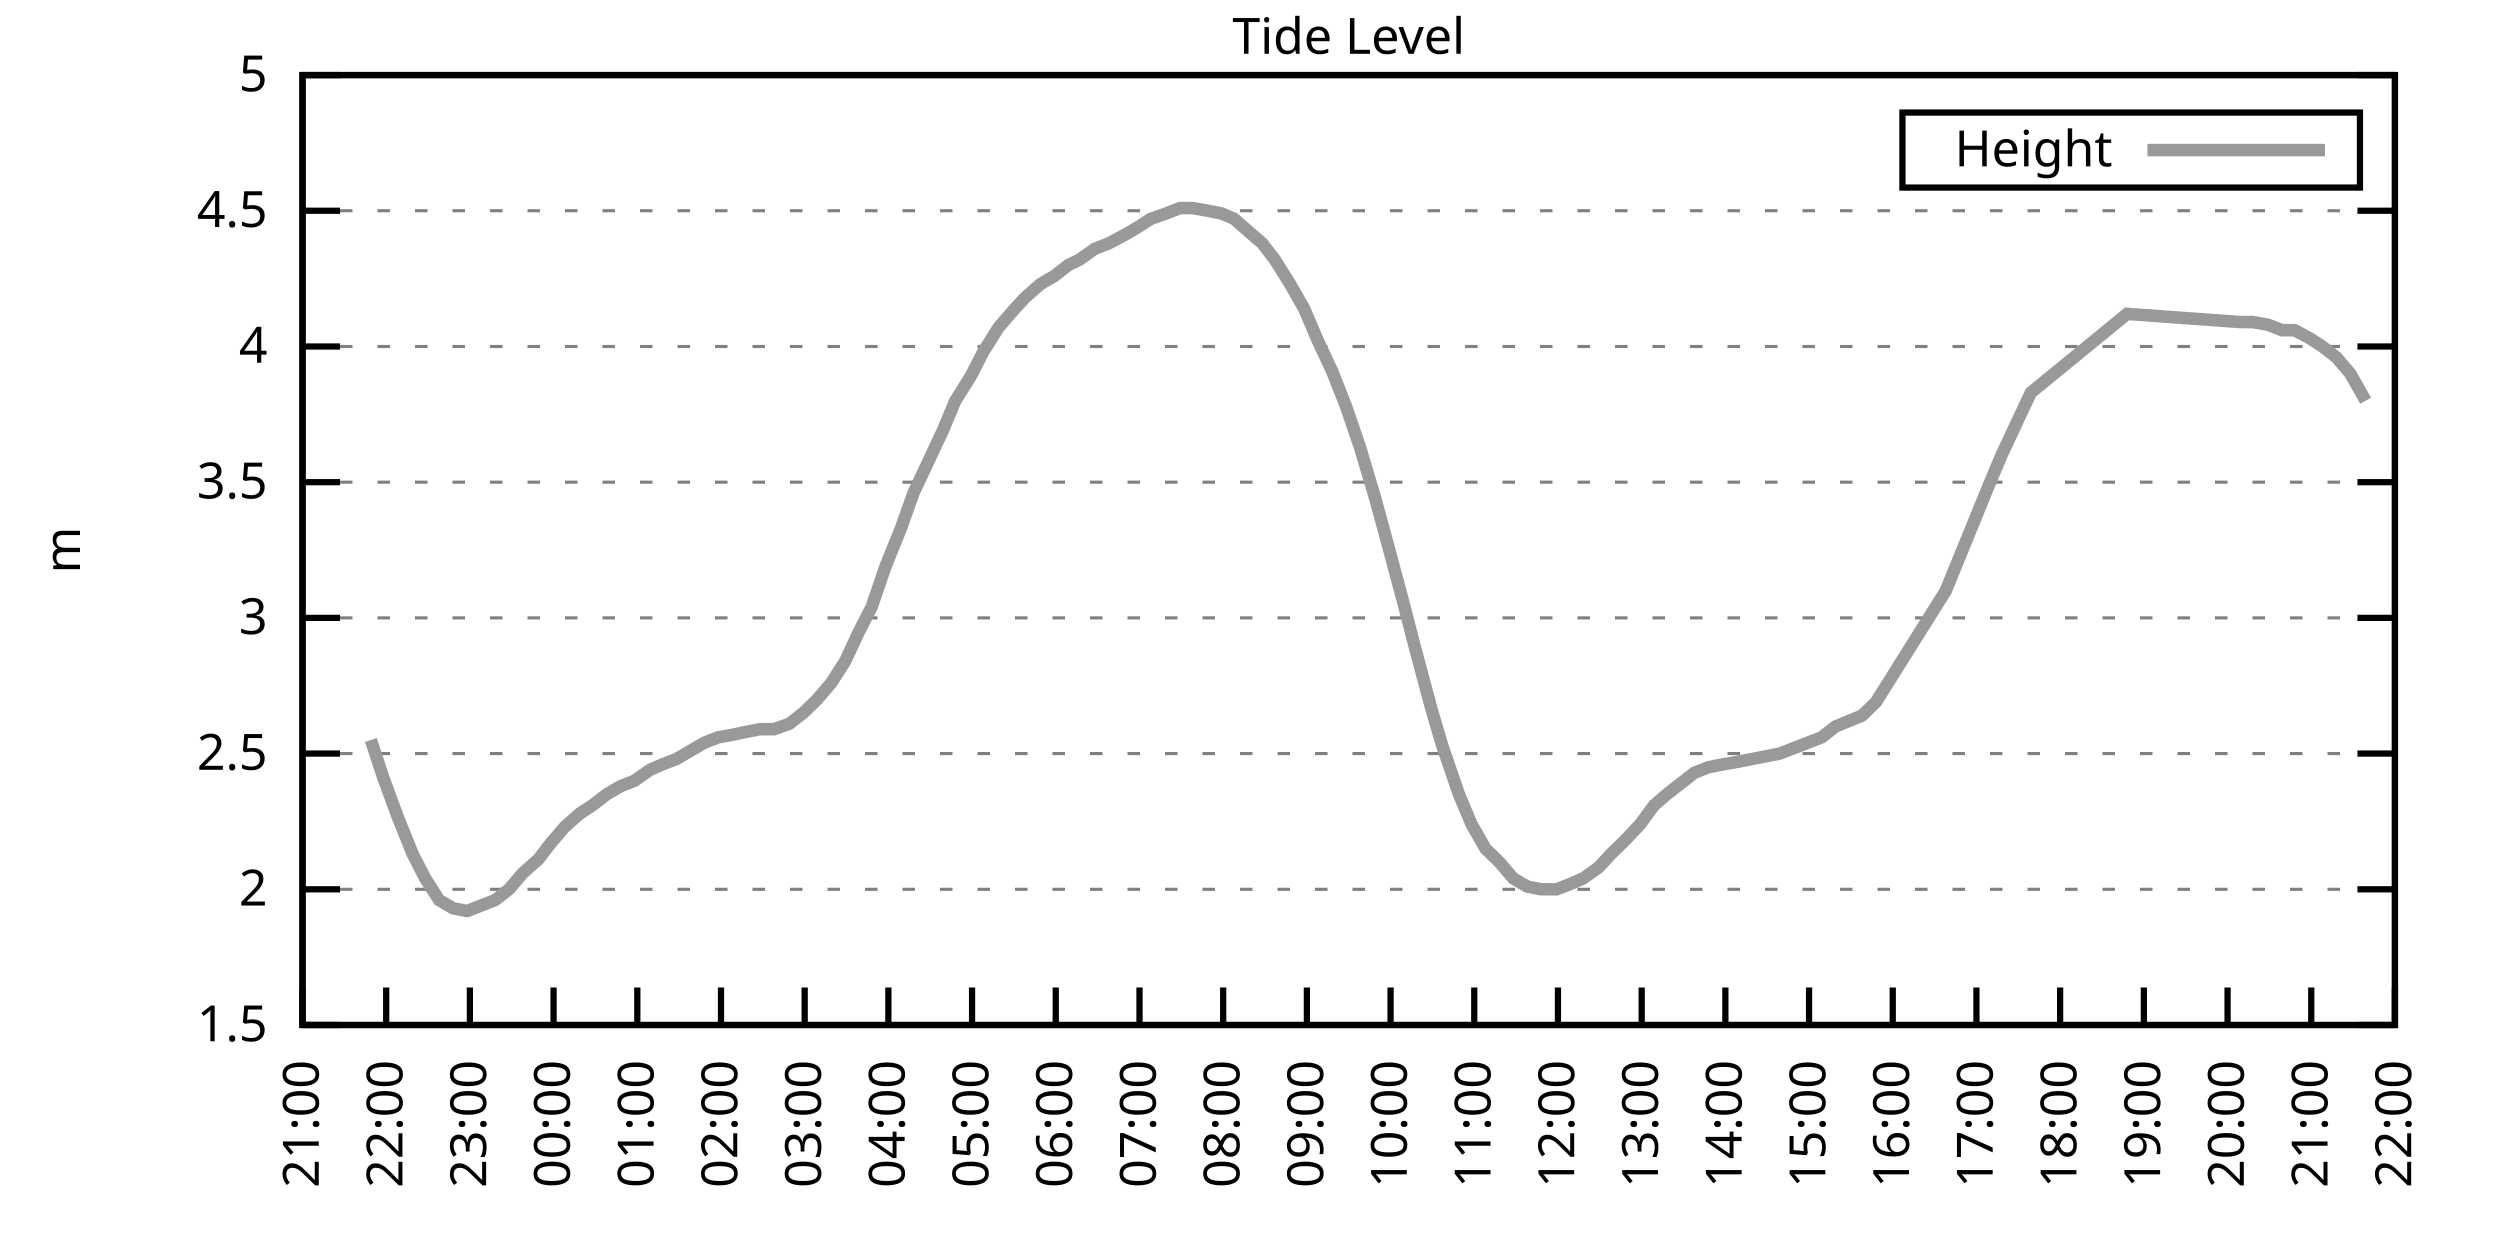
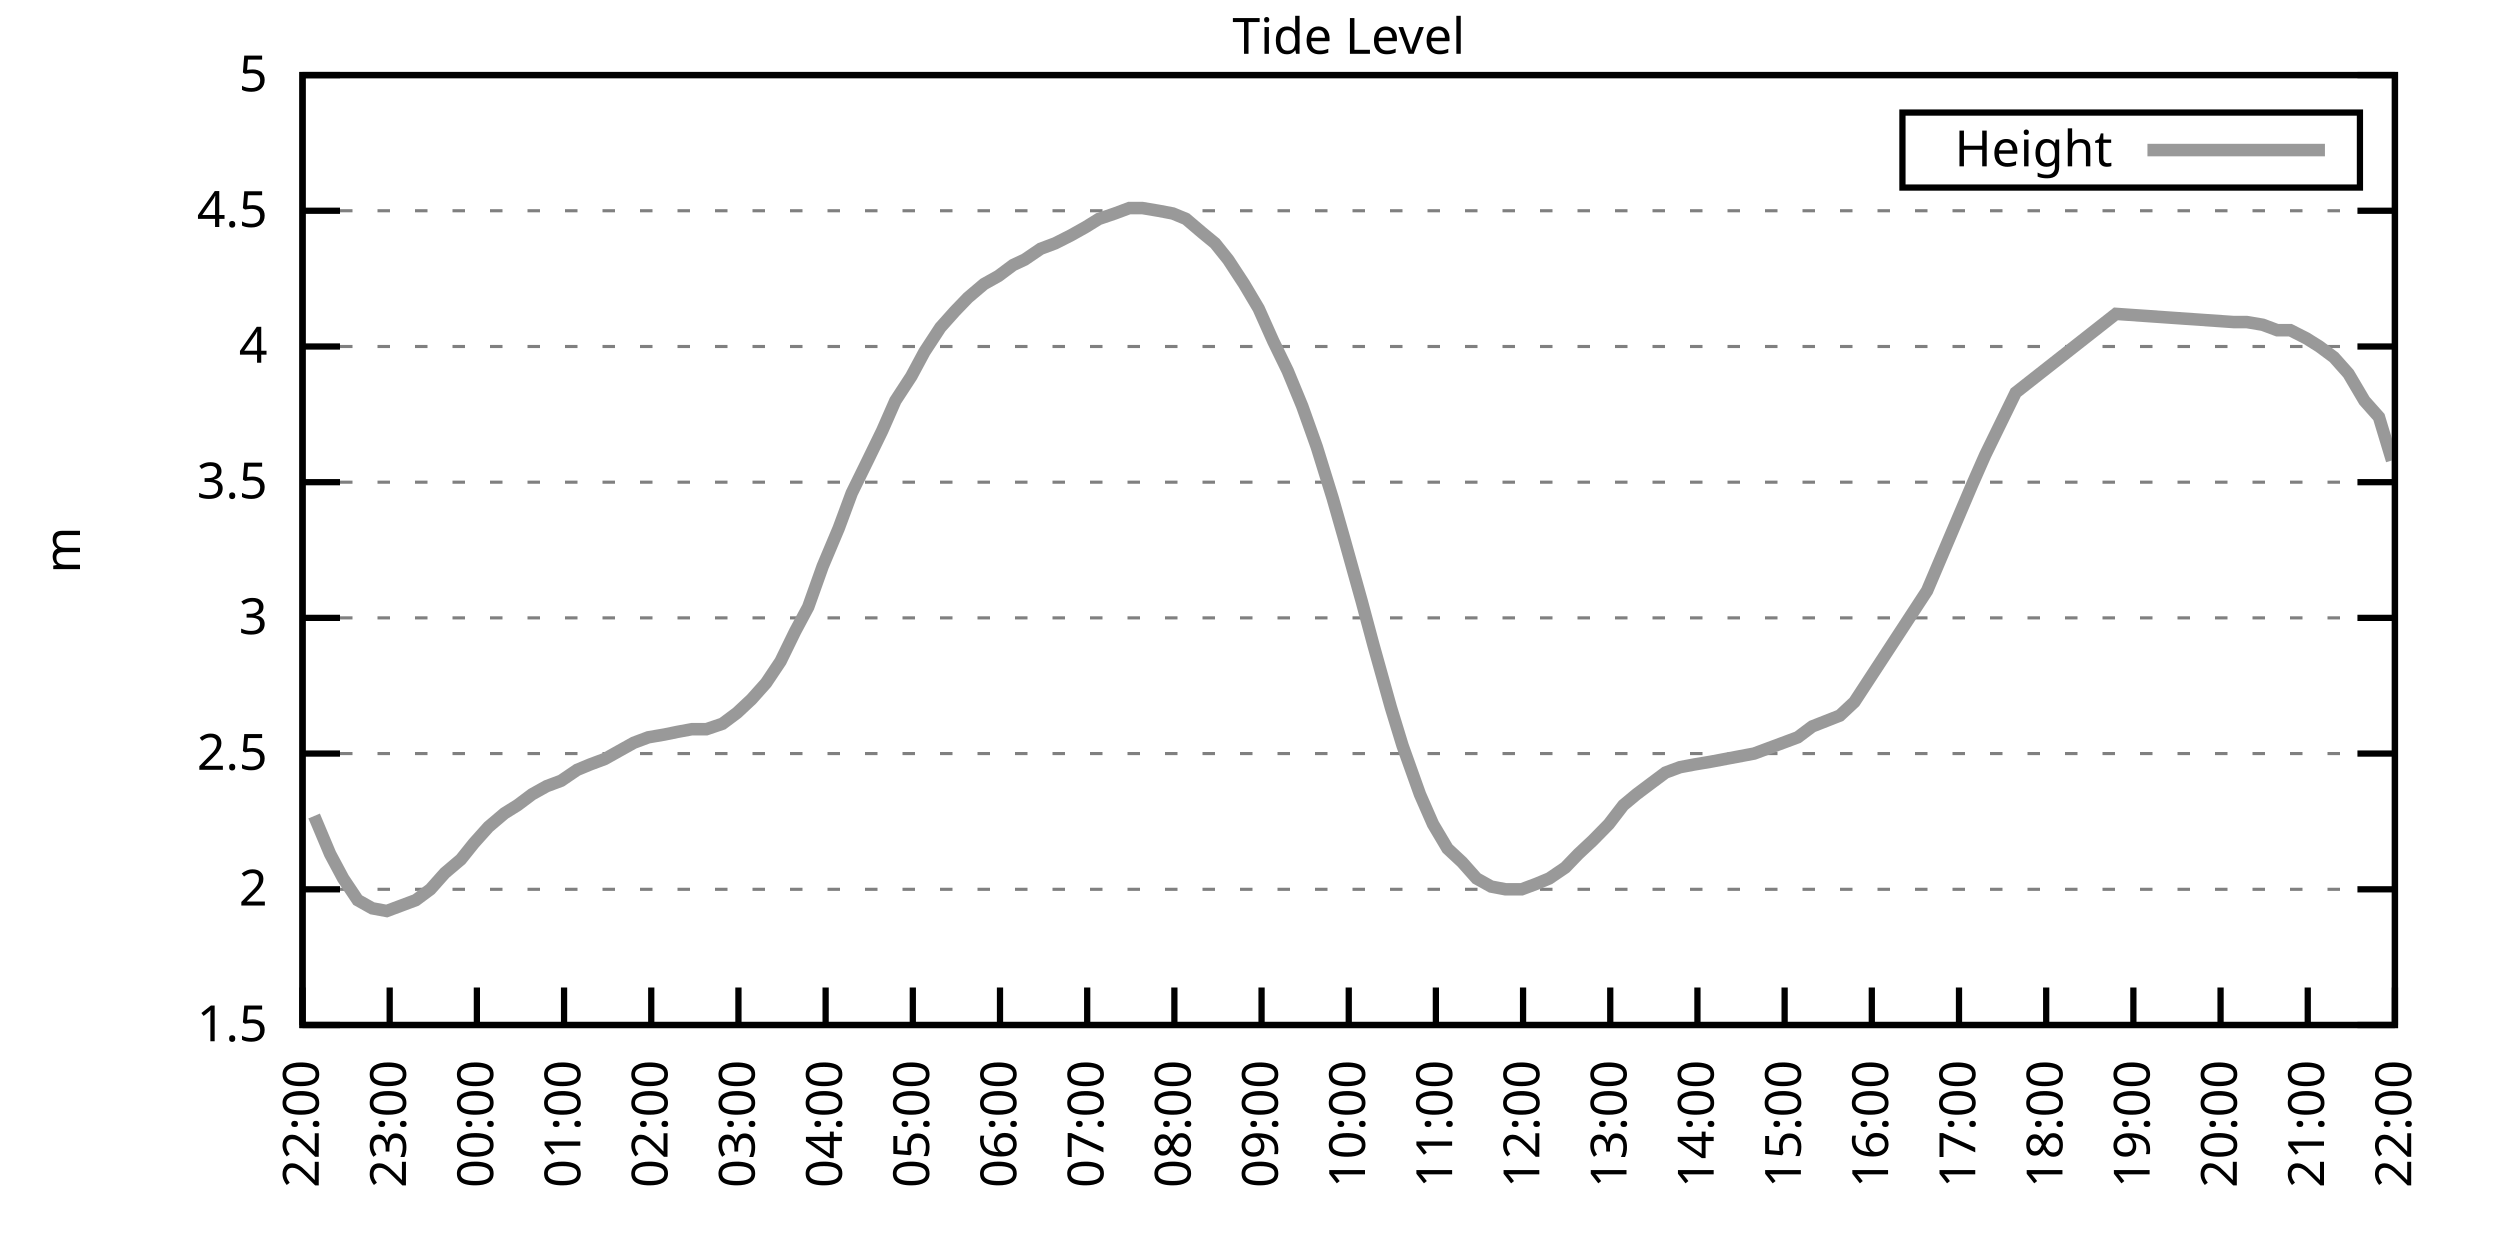
<svg xmlns="http://www.w3.org/2000/svg" xmlns:xlink="http://www.w3.org/1999/xlink" width="400" height="200" viewBox="0 0 400 200">
  <g id="gnuplot_canvas">
    <rect x="0" y="0" width="400" height="200" fill="none" />
    <defs>
      <circle id="gpDot" r="0.5" stroke-width="0.5" stroke="currentColor" />
      <path id="gpPt0" stroke-width="0.333" stroke="currentColor" d="M-1,0 h2 M0,-1 v2" />
      <path id="gpPt1" stroke-width="0.333" stroke="currentColor" d="M-1,-1 L1,1 M1,-1 L-1,1" />
      <path id="gpPt2" stroke-width="0.333" stroke="currentColor" d="M-1,0 L1,0 M0,-1 L0,1 M-1,-1 L1,1 M-1,1 L1,-1" />
      <rect id="gpPt3" stroke-width="0.333" stroke="currentColor" x="-1" y="-1" width="2" height="2" />
      <rect id="gpPt4" stroke-width="0.333" stroke="currentColor" fill="currentColor" x="-1" y="-1" width="2" height="2" />
      <circle id="gpPt5" stroke-width="0.333" stroke="currentColor" cx="0" cy="0" r="1" />
      <use xlink:href="#gpPt5" id="gpPt6" fill="currentColor" stroke="none" />
      <path id="gpPt7" stroke-width="0.333" stroke="currentColor" d="M0,-1.33 L-1.33,0.67 L1.33,0.67 z" />
      <use xlink:href="#gpPt7" id="gpPt8" fill="currentColor" stroke="none" />
      <use xlink:href="#gpPt7" id="gpPt9" stroke="currentColor" transform="rotate(180)" />
      <use xlink:href="#gpPt9" id="gpPt10" fill="currentColor" stroke="none" />
      <use xlink:href="#gpPt3" id="gpPt11" stroke="currentColor" transform="rotate(45)" />
      <use xlink:href="#gpPt11" id="gpPt12" fill="currentColor" stroke="none" />
      <path id="gpPt13" stroke-width="0.333" stroke="currentColor" d="M0,1.330 L1.265,0.411 L0.782,-1.067 L-0.782,-1.076 L-1.265,0.411 z" />
      <use xlink:href="#gpPt13" id="gpPt14" fill="currentColor" stroke="none" />
      <filter id="textbox" filterUnits="objectBoundingBox" x="0" y="0" height="1" width="1">
        <feFlood flood-color="white" flood-opacity="1" result="bgnd" />
        <feComposite in="SourceGraphic" in2="bgnd" operator="atop" />
      </filter>
      <filter id="greybox" filterUnits="objectBoundingBox" x="0" y="0" height="1" width="1">
        <feFlood flood-color="lightgrey" flood-opacity="1" result="grey" />
        <feComposite in="SourceGraphic" in2="grey" operator="atop" />
      </filter>
    </defs>
    <g fill="none" color="white" stroke="currentColor" stroke-width="1.00" stroke-linecap="butt" stroke-linejoin="miter">
</g>
    <g fill="none" color="black" stroke="currentColor" stroke-width="1.00" stroke-linecap="butt" stroke-linejoin="miter">
      <g stroke="none" shape-rendering="crispEdges">
        <polygon fill="rgb(255, 255, 255)" points="48.40,164.00 383.18,164.00 383.18,12.02 48.40,12.02 " />
      </g>
    </g>
    <g fill="none" color="black" stroke="currentColor" stroke-width="1.00" stroke-linecap="butt" stroke-linejoin="miter">
</g>
    <g fill="none" color="black" stroke="black" stroke-width="0.50" stroke-linecap="butt" stroke-linejoin="miter">
</g>
    <g fill="none" color="gray" stroke="currentColor" stroke-width="0.50" stroke-linecap="butt" stroke-linejoin="miter">
      <path stroke="gray" stroke-dasharray="2,4" class="gridline" d="M48.40,164.00 L383.19,164.00  " />
    </g>
    <g fill="none" color="gray" stroke="gray" stroke-width="1.00" stroke-linecap="butt" stroke-linejoin="miter">
</g>
    <g fill="none" color="black" stroke="currentColor" stroke-width="1.00" stroke-linecap="butt" stroke-linejoin="miter">
      <path stroke="black" d="M48.40,164.00 L54.40,164.00 M383.19,164.00 L377.19,164.00  " />
      <g transform="translate(42.80,166.60)" stroke="none" fill="black" font-family="Sans" font-size="8.00" text-anchor="end">
        <text>
          <tspan font-family="Sans"> 1.5</tspan>
        </text>
      </g>
    </g>
    <g fill="none" color="black" stroke="currentColor" stroke-width="1.00" stroke-linecap="butt" stroke-linejoin="miter">
</g>
    <g fill="none" color="black" stroke="black" stroke-width="0.50" stroke-linecap="butt" stroke-linejoin="miter">
</g>
    <g fill="none" color="gray" stroke="currentColor" stroke-width="0.50" stroke-linecap="butt" stroke-linejoin="miter">
      <path stroke="gray" stroke-dasharray="2,4" class="gridline" d="M48.40,142.29 L383.19,142.29  " />
    </g>
    <g fill="none" color="gray" stroke="gray" stroke-width="1.00" stroke-linecap="butt" stroke-linejoin="miter">
</g>
    <g fill="none" color="black" stroke="currentColor" stroke-width="1.00" stroke-linecap="butt" stroke-linejoin="miter">
      <path stroke="black" d="M48.40,142.29 L54.40,142.29 M383.19,142.29 L377.19,142.29  " />
      <g transform="translate(42.80,144.89)" stroke="none" fill="black" font-family="Sans" font-size="8.00" text-anchor="end">
        <text>
          <tspan font-family="Sans"> 2</tspan>
        </text>
      </g>
    </g>
    <g fill="none" color="black" stroke="currentColor" stroke-width="1.00" stroke-linecap="butt" stroke-linejoin="miter">
</g>
    <g fill="none" color="black" stroke="black" stroke-width="0.50" stroke-linecap="butt" stroke-linejoin="miter">
</g>
    <g fill="none" color="gray" stroke="currentColor" stroke-width="0.50" stroke-linecap="butt" stroke-linejoin="miter">
      <path stroke="gray" stroke-dasharray="2,4" class="gridline" d="M48.40,120.57 L383.19,120.57  " />
    </g>
    <g fill="none" color="gray" stroke="gray" stroke-width="1.00" stroke-linecap="butt" stroke-linejoin="miter">
</g>
    <g fill="none" color="black" stroke="currentColor" stroke-width="1.00" stroke-linecap="butt" stroke-linejoin="miter">
      <path stroke="black" d="M48.40,120.57 L54.40,120.57 M383.19,120.57 L377.19,120.57  " />
      <g transform="translate(42.80,123.17)" stroke="none" fill="black" font-family="Sans" font-size="8.00" text-anchor="end">
        <text>
          <tspan font-family="Sans"> 2.5</tspan>
        </text>
      </g>
    </g>
    <g fill="none" color="black" stroke="currentColor" stroke-width="1.00" stroke-linecap="butt" stroke-linejoin="miter">
</g>
    <g fill="none" color="black" stroke="black" stroke-width="0.50" stroke-linecap="butt" stroke-linejoin="miter">
</g>
    <g fill="none" color="gray" stroke="currentColor" stroke-width="0.50" stroke-linecap="butt" stroke-linejoin="miter">
      <path stroke="gray" stroke-dasharray="2,4" class="gridline" d="M48.40,98.86 L383.19,98.86  " />
    </g>
    <g fill="none" color="gray" stroke="gray" stroke-width="1.00" stroke-linecap="butt" stroke-linejoin="miter">
</g>
    <g fill="none" color="black" stroke="currentColor" stroke-width="1.00" stroke-linecap="butt" stroke-linejoin="miter">
      <path stroke="black" d="M48.40,98.86 L54.40,98.86 M383.19,98.86 L377.19,98.86  " />
      <g transform="translate(42.80,101.46)" stroke="none" fill="black" font-family="Sans" font-size="8.00" text-anchor="end">
        <text>
          <tspan font-family="Sans"> 3</tspan>
        </text>
      </g>
    </g>
    <g fill="none" color="black" stroke="currentColor" stroke-width="1.00" stroke-linecap="butt" stroke-linejoin="miter">
</g>
    <g fill="none" color="black" stroke="black" stroke-width="0.50" stroke-linecap="butt" stroke-linejoin="miter">
</g>
    <g fill="none" color="gray" stroke="currentColor" stroke-width="0.50" stroke-linecap="butt" stroke-linejoin="miter">
      <path stroke="gray" stroke-dasharray="2,4" class="gridline" d="M48.40,77.15 L383.19,77.15  " />
    </g>
    <g fill="none" color="gray" stroke="gray" stroke-width="1.00" stroke-linecap="butt" stroke-linejoin="miter">
</g>
    <g fill="none" color="black" stroke="currentColor" stroke-width="1.00" stroke-linecap="butt" stroke-linejoin="miter">
      <path stroke="black" d="M48.40,77.15 L54.40,77.15 M383.19,77.15 L377.19,77.15  " />
      <g transform="translate(42.80,79.75)" stroke="none" fill="black" font-family="Sans" font-size="8.00" text-anchor="end">
        <text>
          <tspan font-family="Sans"> 3.5</tspan>
        </text>
      </g>
    </g>
    <g fill="none" color="black" stroke="currentColor" stroke-width="1.00" stroke-linecap="butt" stroke-linejoin="miter">
</g>
    <g fill="none" color="black" stroke="black" stroke-width="0.50" stroke-linecap="butt" stroke-linejoin="miter">
</g>
    <g fill="none" color="gray" stroke="currentColor" stroke-width="0.50" stroke-linecap="butt" stroke-linejoin="miter">
      <path stroke="gray" stroke-dasharray="2,4" class="gridline" d="M48.40,55.44 L383.19,55.44  " />
    </g>
    <g fill="none" color="gray" stroke="gray" stroke-width="1.00" stroke-linecap="butt" stroke-linejoin="miter">
</g>
    <g fill="none" color="black" stroke="currentColor" stroke-width="1.00" stroke-linecap="butt" stroke-linejoin="miter">
      <path stroke="black" d="M48.40,55.44 L54.40,55.44 M383.19,55.44 L377.19,55.44  " />
      <g transform="translate(42.80,58.04)" stroke="none" fill="black" font-family="Sans" font-size="8.00" text-anchor="end">
        <text>
          <tspan font-family="Sans"> 4</tspan>
        </text>
      </g>
    </g>
    <g fill="none" color="black" stroke="currentColor" stroke-width="1.00" stroke-linecap="butt" stroke-linejoin="miter">
</g>
    <g fill="none" color="black" stroke="black" stroke-width="0.50" stroke-linecap="butt" stroke-linejoin="miter">
</g>
    <g fill="none" color="gray" stroke="currentColor" stroke-width="0.50" stroke-linecap="butt" stroke-linejoin="miter">
      <path stroke="gray" stroke-dasharray="2,4" class="gridline" d="M48.40,33.72 L383.19,33.72  " />
    </g>
    <g fill="none" color="gray" stroke="gray" stroke-width="1.00" stroke-linecap="butt" stroke-linejoin="miter">
</g>
    <g fill="none" color="black" stroke="currentColor" stroke-width="1.00" stroke-linecap="butt" stroke-linejoin="miter">
      <path stroke="black" d="M48.40,33.72 L54.40,33.72 M383.19,33.72 L377.19,33.72  " />
      <g transform="translate(42.80,36.32)" stroke="none" fill="black" font-family="Sans" font-size="8.00" text-anchor="end">
        <text>
          <tspan font-family="Sans"> 4.5</tspan>
        </text>
      </g>
    </g>
    <g fill="none" color="black" stroke="currentColor" stroke-width="1.00" stroke-linecap="butt" stroke-linejoin="miter">
</g>
    <g fill="none" color="black" stroke="black" stroke-width="0.50" stroke-linecap="butt" stroke-linejoin="miter">
</g>
    <g fill="none" color="gray" stroke="currentColor" stroke-width="0.50" stroke-linecap="butt" stroke-linejoin="miter">
      <path stroke="gray" stroke-dasharray="2,4" class="gridline" d="M48.40,12.01 L383.19,12.01  " />
    </g>
    <g fill="none" color="gray" stroke="gray" stroke-width="1.00" stroke-linecap="butt" stroke-linejoin="miter">
</g>
    <g fill="none" color="black" stroke="currentColor" stroke-width="1.00" stroke-linecap="butt" stroke-linejoin="miter">
      <path stroke="black" d="M48.40,12.01 L54.40,12.01 M383.19,12.01 L377.19,12.01  " />
      <g transform="translate(42.80,14.61)" stroke="none" fill="black" font-family="Sans" font-size="8.00" text-anchor="end">
        <text>
          <tspan font-family="Sans"> 5</tspan>
        </text>
      </g>
    </g>
    <g fill="none" color="black" stroke="currentColor" stroke-width="1.00" stroke-linecap="butt" stroke-linejoin="miter">
      <path stroke="black" d="M48.40,164.00 L48.40,158.00  " />
      <g transform="translate(51.00,169.60) rotate(270.00)" stroke="none" fill="black" font-family="Sans" font-size="8.00" text-anchor="end">
        <text>
-           <tspan font-family="Sans">21:00</tspan>
-         </text>
-       </g>
-     </g>
-     <g fill="none" color="black" stroke="currentColor" stroke-width="1.00" stroke-linecap="butt" stroke-linejoin="miter">
-       <path stroke="black" d="M61.79,164.00 L61.79,158.00  " />
-       <g transform="translate(64.39,169.60) rotate(270.00)" stroke="none" fill="black" font-family="Sans" font-size="8.00" text-anchor="end">
-         <text>
          <tspan font-family="Sans">22:00</tspan>
        </text>
      </g>
    </g>
    <g fill="none" color="black" stroke="currentColor" stroke-width="1.00" stroke-linecap="butt" stroke-linejoin="miter">
-       <path stroke="black" d="M75.18,164.00 L75.18,158.00  " />
-       <g transform="translate(77.78,169.60) rotate(270.00)" stroke="none" fill="black" font-family="Sans" font-size="8.00" text-anchor="end">
+       <path stroke="black" d="M62.35,164.00 L62.35,158.00  " />
+       <g transform="translate(64.95,169.60) rotate(270.00)" stroke="none" fill="black" font-family="Sans" font-size="8.00" text-anchor="end">
        <text>
          <tspan font-family="Sans">23:00</tspan>
        </text>
      </g>
    </g>
    <g fill="none" color="black" stroke="currentColor" stroke-width="1.00" stroke-linecap="butt" stroke-linejoin="miter">
-       <path stroke="black" d="M88.57,164.00 L88.57,158.00  " />
-       <g transform="translate(91.17,169.60) rotate(270.00)" stroke="none" fill="black" font-family="Sans" font-size="8.00" text-anchor="end">
+       <path stroke="black" d="M76.30,164.00 L76.30,158.00  " />
+       <g transform="translate(78.90,169.60) rotate(270.00)" stroke="none" fill="black" font-family="Sans" font-size="8.00" text-anchor="end">
        <text>
          <tspan font-family="Sans">00:00</tspan>
        </text>
      </g>
    </g>
    <g fill="none" color="black" stroke="currentColor" stroke-width="1.00" stroke-linecap="butt" stroke-linejoin="miter">
-       <path stroke="black" d="M101.97,164.00 L101.97,158.00  " />
-       <g transform="translate(104.57,169.60) rotate(270.00)" stroke="none" fill="black" font-family="Sans" font-size="8.00" text-anchor="end">
+       <path stroke="black" d="M90.25,164.00 L90.25,158.00  " />
+       <g transform="translate(92.85,169.60) rotate(270.00)" stroke="none" fill="black" font-family="Sans" font-size="8.00" text-anchor="end">
        <text>
          <tspan font-family="Sans">01:00</tspan>
        </text>
      </g>
    </g>
    <g fill="none" color="black" stroke="currentColor" stroke-width="1.00" stroke-linecap="butt" stroke-linejoin="miter">
-       <path stroke="black" d="M115.36,164.00 L115.36,158.00  " />
-       <g transform="translate(117.96,169.60) rotate(270.00)" stroke="none" fill="black" font-family="Sans" font-size="8.00" text-anchor="end">
+       <path stroke="black" d="M104.20,164.00 L104.20,158.00  " />
+       <g transform="translate(106.80,169.60) rotate(270.00)" stroke="none" fill="black" font-family="Sans" font-size="8.00" text-anchor="end">
        <text>
          <tspan font-family="Sans">02:00</tspan>
        </text>
      </g>
    </g>
    <g fill="none" color="black" stroke="currentColor" stroke-width="1.00" stroke-linecap="butt" stroke-linejoin="miter">
-       <path stroke="black" d="M128.75,164.00 L128.75,158.00  " />
-       <g transform="translate(131.35,169.60) rotate(270.00)" stroke="none" fill="black" font-family="Sans" font-size="8.00" text-anchor="end">
+       <path stroke="black" d="M118.15,164.00 L118.15,158.00  " />
+       <g transform="translate(120.75,169.60) rotate(270.00)" stroke="none" fill="black" font-family="Sans" font-size="8.00" text-anchor="end">
        <text>
          <tspan font-family="Sans">03:00</tspan>
        </text>
      </g>
    </g>
    <g fill="none" color="black" stroke="currentColor" stroke-width="1.00" stroke-linecap="butt" stroke-linejoin="miter">
-       <path stroke="black" d="M142.14,164.00 L142.14,158.00  " />
-       <g transform="translate(144.74,169.60) rotate(270.00)" stroke="none" fill="black" font-family="Sans" font-size="8.00" text-anchor="end">
+       <path stroke="black" d="M132.10,164.00 L132.10,158.00  " />
+       <g transform="translate(134.70,169.60) rotate(270.00)" stroke="none" fill="black" font-family="Sans" font-size="8.00" text-anchor="end">
        <text>
          <tspan font-family="Sans">04:00</tspan>
        </text>
      </g>
    </g>
    <g fill="none" color="black" stroke="currentColor" stroke-width="1.00" stroke-linecap="butt" stroke-linejoin="miter">
-       <path stroke="black" d="M155.53,164.00 L155.53,158.00  " />
-       <g transform="translate(158.13,169.60) rotate(270.00)" stroke="none" fill="black" font-family="Sans" font-size="8.00" text-anchor="end">
+       <path stroke="black" d="M146.05,164.00 L146.05,158.00  " />
+       <g transform="translate(148.65,169.60) rotate(270.00)" stroke="none" fill="black" font-family="Sans" font-size="8.00" text-anchor="end">
        <text>
          <tspan font-family="Sans">05:00</tspan>
        </text>
      </g>
    </g>
    <g fill="none" color="black" stroke="currentColor" stroke-width="1.00" stroke-linecap="butt" stroke-linejoin="miter">
-       <path stroke="black" d="M168.92,164.00 L168.92,158.00  " />
-       <g transform="translate(171.52,169.60) rotate(270.00)" stroke="none" fill="black" font-family="Sans" font-size="8.00" text-anchor="end">
+       <path stroke="black" d="M160.00,164.00 L160.00,158.00  " />
+       <g transform="translate(162.60,169.60) rotate(270.00)" stroke="none" fill="black" font-family="Sans" font-size="8.00" text-anchor="end">
        <text>
          <tspan font-family="Sans">06:00</tspan>
        </text>
      </g>
    </g>
    <g fill="none" color="black" stroke="currentColor" stroke-width="1.00" stroke-linecap="butt" stroke-linejoin="miter">
-       <path stroke="black" d="M182.32,164.00 L182.32,158.00  " />
-       <g transform="translate(184.92,169.60) rotate(270.00)" stroke="none" fill="black" font-family="Sans" font-size="8.00" text-anchor="end">
+       <path stroke="black" d="M173.95,164.00 L173.95,158.00  " />
+       <g transform="translate(176.55,169.60) rotate(270.00)" stroke="none" fill="black" font-family="Sans" font-size="8.00" text-anchor="end">
        <text>
          <tspan font-family="Sans">07:00</tspan>
        </text>
      </g>
    </g>
    <g fill="none" color="black" stroke="currentColor" stroke-width="1.00" stroke-linecap="butt" stroke-linejoin="miter">
-       <path stroke="black" d="M195.71,164.00 L195.71,158.00  " />
-       <g transform="translate(198.31,169.60) rotate(270.00)" stroke="none" fill="black" font-family="Sans" font-size="8.00" text-anchor="end">
+       <path stroke="black" d="M187.90,164.00 L187.90,158.00  " />
+       <g transform="translate(190.50,169.60) rotate(270.00)" stroke="none" fill="black" font-family="Sans" font-size="8.00" text-anchor="end">
        <text>
          <tspan font-family="Sans">08:00</tspan>
        </text>
      </g>
    </g>
    <g fill="none" color="black" stroke="currentColor" stroke-width="1.00" stroke-linecap="butt" stroke-linejoin="miter">
-       <path stroke="black" d="M209.10,164.00 L209.10,158.00  " />
-       <g transform="translate(211.70,169.60) rotate(270.00)" stroke="none" fill="black" font-family="Sans" font-size="8.00" text-anchor="end">
+       <path stroke="black" d="M201.85,164.00 L201.85,158.00  " />
+       <g transform="translate(204.45,169.60) rotate(270.00)" stroke="none" fill="black" font-family="Sans" font-size="8.00" text-anchor="end">
        <text>
          <tspan font-family="Sans">09:00</tspan>
        </text>
      </g>
    </g>
    <g fill="none" color="black" stroke="currentColor" stroke-width="1.00" stroke-linecap="butt" stroke-linejoin="miter">
-       <path stroke="black" d="M222.49,164.00 L222.49,158.00  " />
-       <g transform="translate(225.09,169.60) rotate(270.00)" stroke="none" fill="black" font-family="Sans" font-size="8.00" text-anchor="end">
+       <path stroke="black" d="M215.80,164.00 L215.80,158.00  " />
+       <g transform="translate(218.40,169.60) rotate(270.00)" stroke="none" fill="black" font-family="Sans" font-size="8.00" text-anchor="end">
        <text>
          <tspan font-family="Sans">10:00</tspan>
        </text>
      </g>
    </g>
    <g fill="none" color="black" stroke="currentColor" stroke-width="1.00" stroke-linecap="butt" stroke-linejoin="miter">
-       <path stroke="black" d="M235.88,164.00 L235.88,158.00  " />
-       <g transform="translate(238.48,169.60) rotate(270.00)" stroke="none" fill="black" font-family="Sans" font-size="8.00" text-anchor="end">
+       <path stroke="black" d="M229.74,164.00 L229.74,158.00  " />
+       <g transform="translate(232.34,169.60) rotate(270.00)" stroke="none" fill="black" font-family="Sans" font-size="8.00" text-anchor="end">
        <text>
          <tspan font-family="Sans">11:00</tspan>
        </text>
      </g>
    </g>
    <g fill="none" color="black" stroke="currentColor" stroke-width="1.00" stroke-linecap="butt" stroke-linejoin="miter">
-       <path stroke="black" d="M249.27,164.00 L249.27,158.00  " />
-       <g transform="translate(251.87,169.60) rotate(270.00)" stroke="none" fill="black" font-family="Sans" font-size="8.00" text-anchor="end">
+       <path stroke="black" d="M243.69,164.00 L243.69,158.00  " />
+       <g transform="translate(246.29,169.60) rotate(270.00)" stroke="none" fill="black" font-family="Sans" font-size="8.00" text-anchor="end">
        <text>
          <tspan font-family="Sans">12:00</tspan>
        </text>
      </g>
    </g>
    <g fill="none" color="black" stroke="currentColor" stroke-width="1.00" stroke-linecap="butt" stroke-linejoin="miter">
-       <path stroke="black" d="M262.67,164.00 L262.67,158.00  " />
-       <g transform="translate(265.27,169.60) rotate(270.00)" stroke="none" fill="black" font-family="Sans" font-size="8.00" text-anchor="end">
+       <path stroke="black" d="M257.64,164.00 L257.64,158.00  " />
+       <g transform="translate(260.24,169.60) rotate(270.00)" stroke="none" fill="black" font-family="Sans" font-size="8.00" text-anchor="end">
        <text>
          <tspan font-family="Sans">13:00</tspan>
        </text>
      </g>
    </g>
    <g fill="none" color="black" stroke="currentColor" stroke-width="1.00" stroke-linecap="butt" stroke-linejoin="miter">
-       <path stroke="black" d="M276.06,164.00 L276.06,158.00  " />
-       <g transform="translate(278.66,169.60) rotate(270.00)" stroke="none" fill="black" font-family="Sans" font-size="8.00" text-anchor="end">
+       <path stroke="black" d="M271.59,164.00 L271.59,158.00  " />
+       <g transform="translate(274.19,169.60) rotate(270.00)" stroke="none" fill="black" font-family="Sans" font-size="8.00" text-anchor="end">
        <text>
          <tspan font-family="Sans">14:00</tspan>
        </text>
      </g>
    </g>
    <g fill="none" color="black" stroke="currentColor" stroke-width="1.00" stroke-linecap="butt" stroke-linejoin="miter">
-       <path stroke="black" d="M289.45,164.00 L289.45,158.00  " />
-       <g transform="translate(292.05,169.60) rotate(270.00)" stroke="none" fill="black" font-family="Sans" font-size="8.00" text-anchor="end">
+       <path stroke="black" d="M285.54,164.00 L285.54,158.00  " />
+       <g transform="translate(288.14,169.60) rotate(270.00)" stroke="none" fill="black" font-family="Sans" font-size="8.00" text-anchor="end">
        <text>
          <tspan font-family="Sans">15:00</tspan>
        </text>
      </g>
    </g>
    <g fill="none" color="black" stroke="currentColor" stroke-width="1.00" stroke-linecap="butt" stroke-linejoin="miter">
-       <path stroke="black" d="M302.84,164.00 L302.84,158.00  " />
-       <g transform="translate(305.44,169.60) rotate(270.00)" stroke="none" fill="black" font-family="Sans" font-size="8.00" text-anchor="end">
+       <path stroke="black" d="M299.49,164.00 L299.49,158.00  " />
+       <g transform="translate(302.09,169.60) rotate(270.00)" stroke="none" fill="black" font-family="Sans" font-size="8.00" text-anchor="end">
        <text>
          <tspan font-family="Sans">16:00</tspan>
        </text>
      </g>
    </g>
    <g fill="none" color="black" stroke="currentColor" stroke-width="1.00" stroke-linecap="butt" stroke-linejoin="miter">
-       <path stroke="black" d="M316.23,164.00 L316.23,158.00  " />
-       <g transform="translate(318.83,169.60) rotate(270.00)" stroke="none" fill="black" font-family="Sans" font-size="8.00" text-anchor="end">
+       <path stroke="black" d="M313.44,164.00 L313.44,158.00  " />
+       <g transform="translate(316.04,169.60) rotate(270.00)" stroke="none" fill="black" font-family="Sans" font-size="8.00" text-anchor="end">
        <text>
          <tspan font-family="Sans">17:00</tspan>
        </text>
      </g>
    </g>
    <g fill="none" color="black" stroke="currentColor" stroke-width="1.00" stroke-linecap="butt" stroke-linejoin="miter">
-       <path stroke="black" d="M329.62,164.00 L329.62,158.00  " />
-       <g transform="translate(332.22,169.60) rotate(270.00)" stroke="none" fill="black" font-family="Sans" font-size="8.00" text-anchor="end">
+       <path stroke="black" d="M327.39,164.00 L327.39,158.00  " />
+       <g transform="translate(329.99,169.60) rotate(270.00)" stroke="none" fill="black" font-family="Sans" font-size="8.00" text-anchor="end">
        <text>
          <tspan font-family="Sans">18:00</tspan>
        </text>
      </g>
    </g>
    <g fill="none" color="black" stroke="currentColor" stroke-width="1.00" stroke-linecap="butt" stroke-linejoin="miter">
-       <path stroke="black" d="M343.02,164.00 L343.02,158.00  " />
-       <g transform="translate(345.62,169.60) rotate(270.00)" stroke="none" fill="black" font-family="Sans" font-size="8.00" text-anchor="end">
+       <path stroke="black" d="M341.34,164.00 L341.34,158.00  " />
+       <g transform="translate(343.94,169.60) rotate(270.00)" stroke="none" fill="black" font-family="Sans" font-size="8.00" text-anchor="end">
        <text>
          <tspan font-family="Sans">19:00</tspan>
        </text>
      </g>
    </g>
    <g fill="none" color="black" stroke="currentColor" stroke-width="1.00" stroke-linecap="butt" stroke-linejoin="miter">
-       <path stroke="black" d="M356.41,164.00 L356.41,158.00  " />
-       <g transform="translate(359.01,169.60) rotate(270.00)" stroke="none" fill="black" font-family="Sans" font-size="8.00" text-anchor="end">
+       <path stroke="black" d="M355.29,164.00 L355.29,158.00  " />
+       <g transform="translate(357.89,169.60) rotate(270.00)" stroke="none" fill="black" font-family="Sans" font-size="8.00" text-anchor="end">
        <text>
          <tspan font-family="Sans">20:00</tspan>
        </text>
      </g>
    </g>
    <g fill="none" color="black" stroke="currentColor" stroke-width="1.00" stroke-linecap="butt" stroke-linejoin="miter">
-       <path stroke="black" d="M369.80,164.00 L369.80,158.00  " />
-       <g transform="translate(372.40,169.60) rotate(270.00)" stroke="none" fill="black" font-family="Sans" font-size="8.00" text-anchor="end">
+       <path stroke="black" d="M369.24,164.00 L369.24,158.00  " />
+       <g transform="translate(371.84,169.60) rotate(270.00)" stroke="none" fill="black" font-family="Sans" font-size="8.00" text-anchor="end">
        <text>
          <tspan font-family="Sans">21:00</tspan>
        </text>
      </g>
    </g>
    <g fill="none" color="black" stroke="currentColor" stroke-width="1.00" stroke-linecap="butt" stroke-linejoin="miter">
      <path stroke="black" d="M383.19,164.00 L383.19,158.00  " />
      <g transform="translate(385.79,169.60) rotate(270.00)" stroke="none" fill="black" font-family="Sans" font-size="8.00" text-anchor="end">
        <text>
          <tspan font-family="Sans">22:00</tspan>
        </text>
      </g>
    </g>
    <g fill="none" color="black" stroke="currentColor" stroke-width="1.00" stroke-linecap="butt" stroke-linejoin="miter">
</g>
    <g fill="none" color="black" stroke="currentColor" stroke-width="1.00" stroke-linecap="butt" stroke-linejoin="miter">
      <path stroke="black" d="M48.40,12.01 L48.40,164.00 L383.19,164.00 L383.19,12.01 L48.40,12.01 Z  " />
    </g>
    <g fill="none" color="black" stroke="currentColor" stroke-width="1.00" stroke-linecap="butt" stroke-linejoin="miter">
</g>
    <g fill="none" color="black" stroke="currentColor" stroke-width="1.00" stroke-linecap="butt" stroke-linejoin="miter">
      <path stroke="black" d="M304.39,30.01 L304.39,18.01 L377.59,18.01 L377.59,30.01 L304.39,30.01 Z  " />
    </g>
    <g id="Tide_level_plot_1">
      <g fill="none" color="white" stroke="black" stroke-width="2.00" stroke-linecap="butt" stroke-linejoin="miter">
</g>
      <g fill="none" color="black" stroke="currentColor" stroke-width="2.00" stroke-linecap="butt" stroke-linejoin="miter">
        <g transform="translate(337.99,26.61)" stroke="none" fill="black" font-family="Sans" font-size="8.00" text-anchor="end">
          <text>
            <tspan font-family="Sans">Height</tspan>
          </text>
        </g>
      </g>
      <g fill="none" color="black" stroke="currentColor" stroke-width="2.00" stroke-linecap="butt" stroke-linejoin="miter">
-         <path stroke="rgb(153, 153, 153)" d="M343.59,24.01 L371.99,24.01 M59.34,118.40 L61.35,124.48 L63.58,130.56 L66.03,136.64 L68.04,140.55 L70.27,144.02   L72.50,145.33 L74.74,145.76 L76.97,144.89 L79.20,144.02 L81.43,142.29 L83.66,139.68 L86.12,137.51 L88.13,134.90   L90.36,132.30 L92.82,130.13 L94.82,128.83 L97.06,127.09 L99.29,125.79 L101.52,124.92 L103.98,123.18 L105.98,122.31   L108.22,121.44 L110.45,120.14 L112.68,118.84 L114.91,117.97 L117.37,117.53 L119.38,117.10 L121.61,116.67 L123.84,116.67   L126.29,115.80 L128.53,114.06 L130.76,111.89 L132.99,109.28 L135.22,105.81 L137.45,101.03 L139.46,97.12 L141.69,90.61   L144.15,84.53 L146.16,78.89 L148.61,73.67 L150.85,68.90 L152.85,64.12 L155.31,60.21 L157.32,56.30 L159.77,52.40   L162.01,49.79 L164.01,47.62 L166.47,45.45 L168.70,44.15 L170.93,42.41 L172.72,41.54 L175.17,39.80 L177.41,38.93   L179.86,37.63 L182.09,36.33 L184.10,35.03 L186.56,34.16 L188.79,33.29 L190.80,33.29 L193.25,33.72 L195.48,34.16   L197.49,35.03 L199.95,37.20 L201.96,38.93 L203.97,41.54 L206.42,45.45 L208.65,49.36 L210.88,54.57 L213.12,59.34   L215.35,64.99 L217.58,71.50 L220.04,79.75 L221.82,86.27 L224.50,96.26 L226.29,103.20 L228.96,113.19 L230.75,119.27   L233.43,127.09 L235.44,131.86 L237.67,135.77 L239.90,137.94 L242.13,140.55 L244.36,141.85 L246.60,142.29 L249.05,142.29   L251.28,141.42 L253.29,140.55 L255.75,138.81 L257.76,136.64 L259.99,134.47 L262.44,131.86 L264.67,128.83 L266.68,127.09   L268.92,125.35 L271.15,123.61 L273.38,122.75 L275.61,122.31 L278.07,121.88 L284.76,120.57 L291.46,117.97 L293.69,116.23   L297.93,114.49 L300.16,112.32 L311.32,94.52 L318.24,77.58 L320.25,72.81 L324.94,62.82 L340.34,50.22 L358.42,51.53   L360.42,51.53 L362.88,51.96 L365.11,52.83 L367.12,52.83 L369.58,54.13 L371.58,55.44 L373.82,57.17 L376.05,59.78   L378.50,64.12  " />
+         <path stroke="rgb(153, 153, 153)" d="M343.59,24.01 L371.99,24.01 M50.26,130.56 L52.82,136.64 L54.91,140.55 L57.23,144.02 L59.56,145.33 L61.88,145.76   L64.21,144.89 L66.53,144.02 L68.86,142.29 L71.18,139.68 L73.74,137.51 L75.83,134.90 L78.16,132.30 L80.72,130.13   L82.81,128.83 L85.13,127.09 L87.46,125.79 L89.78,124.92 L92.34,123.18 L94.43,122.31 L96.76,121.44 L99.08,120.14   L101.41,118.84 L103.73,117.97 L106.29,117.53 L108.38,117.10 L110.71,116.67 L113.03,116.67 L115.59,115.80 L117.92,114.06   L120.24,111.89 L122.57,109.28 L124.89,105.81 L127.22,101.03 L129.31,97.12 L131.63,90.61 L134.19,84.53 L136.28,78.89   L138.84,73.67 L141.16,68.90 L143.26,64.12 L145.81,60.21 L147.91,56.30 L150.46,52.40 L152.79,49.79 L154.88,47.62   L157.44,45.45 L159.76,44.15 L162.09,42.41 L163.95,41.54 L166.51,39.80 L168.83,38.93 L171.39,37.63 L173.71,36.33   L175.81,35.03 L178.36,34.16 L180.69,33.29 L182.78,33.29 L185.34,33.72 L187.66,34.16 L189.76,35.03 L192.31,37.20   L194.41,38.93 L196.50,41.54 L199.06,45.45 L201.38,49.36 L203.71,54.57 L206.03,59.34 L208.36,64.99 L210.68,71.50   L213.24,79.75 L215.10,86.27 L217.89,96.26 L219.75,103.20 L222.54,113.19 L224.40,119.27 L227.19,127.09 L229.28,131.86   L231.60,135.77 L233.93,137.94 L236.25,140.55 L238.58,141.85 L240.90,142.29 L243.46,142.29 L245.79,141.42 L247.88,140.55   L250.44,138.81 L252.53,136.64 L254.85,134.47 L257.41,131.86 L259.74,128.83 L261.83,127.09 L264.15,125.35 L266.48,123.61   L268.80,122.75 L271.13,122.31 L273.69,121.88 L280.66,120.57 L287.64,117.97 L289.96,116.23 L294.38,114.49 L296.70,112.32   L308.33,94.52 L315.53,77.58 L317.63,72.81 L322.51,62.82 L338.55,50.22 L357.38,51.53 L359.48,51.53 L362.03,51.96   L364.36,52.83 L366.45,52.83 L369.01,54.13 L371.10,55.44 L373.43,57.17 L375.75,59.78 L378.31,64.12 L380.63,66.73   L382.73,73.67  " />
      </g>
    </g>
    <g fill="none" color="black" stroke="currentColor" stroke-width="2.00" stroke-linecap="butt" stroke-linejoin="miter">
</g>
    <g fill="none" color="black" stroke="black" stroke-width="1.00" stroke-linecap="butt" stroke-linejoin="miter">
</g>
    <g fill="none" color="black" stroke="currentColor" stroke-width="1.00" stroke-linecap="butt" stroke-linejoin="miter">
      <path stroke="black" d="M48.40,12.01 L48.40,164.00 L383.19,164.00 L383.19,12.01 L48.40,12.01 Z  " />
      <g transform="translate(12.80,88.01) rotate(270.00)" stroke="none" fill="black" font-family="Sans" font-size="8.00" text-anchor="middle">
        <text>
          <tspan font-family="Sans">m</tspan>
        </text>
      </g>
    </g>
    <g fill="none" color="black" stroke="currentColor" stroke-width="1.00" stroke-linecap="butt" stroke-linejoin="miter">
</g>
    <g fill="none" color="black" stroke="currentColor" stroke-width="1.00" stroke-linecap="butt" stroke-linejoin="miter">
      <g transform="translate(215.79,8.61)" stroke="none" fill="black" font-family="Sans" font-size="8.00" text-anchor="middle">
        <text>
          <tspan font-family="Sans">Tide Level</tspan>
        </text>
      </g>
    </g>
    <g fill="none" color="black" stroke="currentColor" stroke-width="1.00" stroke-linecap="butt" stroke-linejoin="miter">
</g>
  </g>
</svg>
